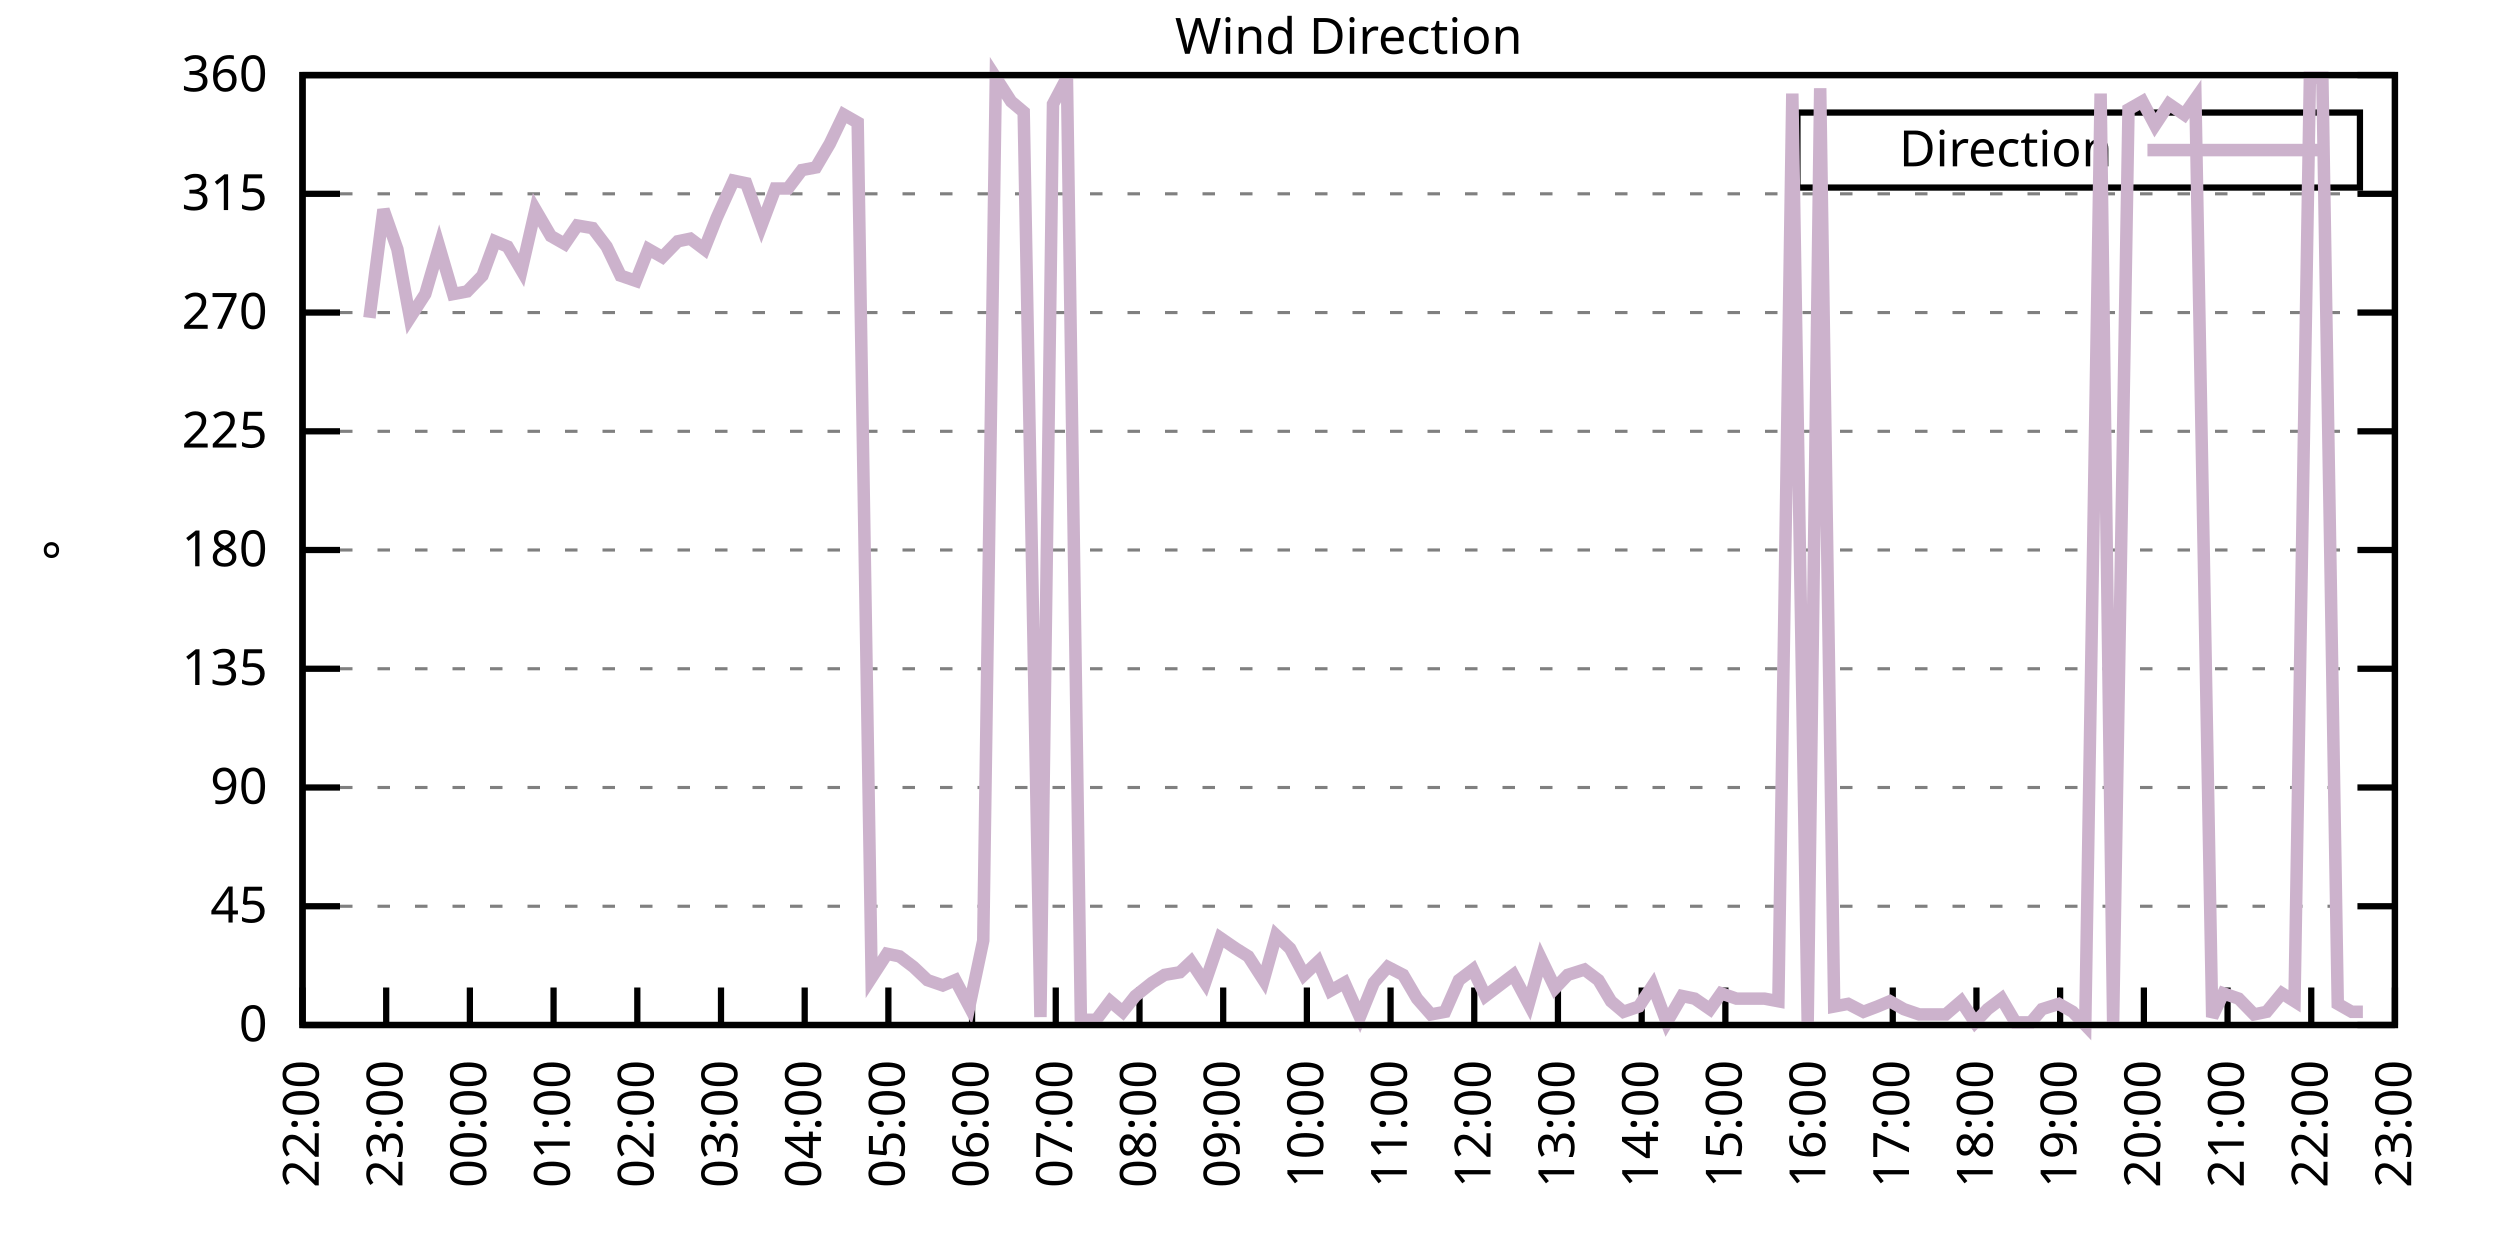
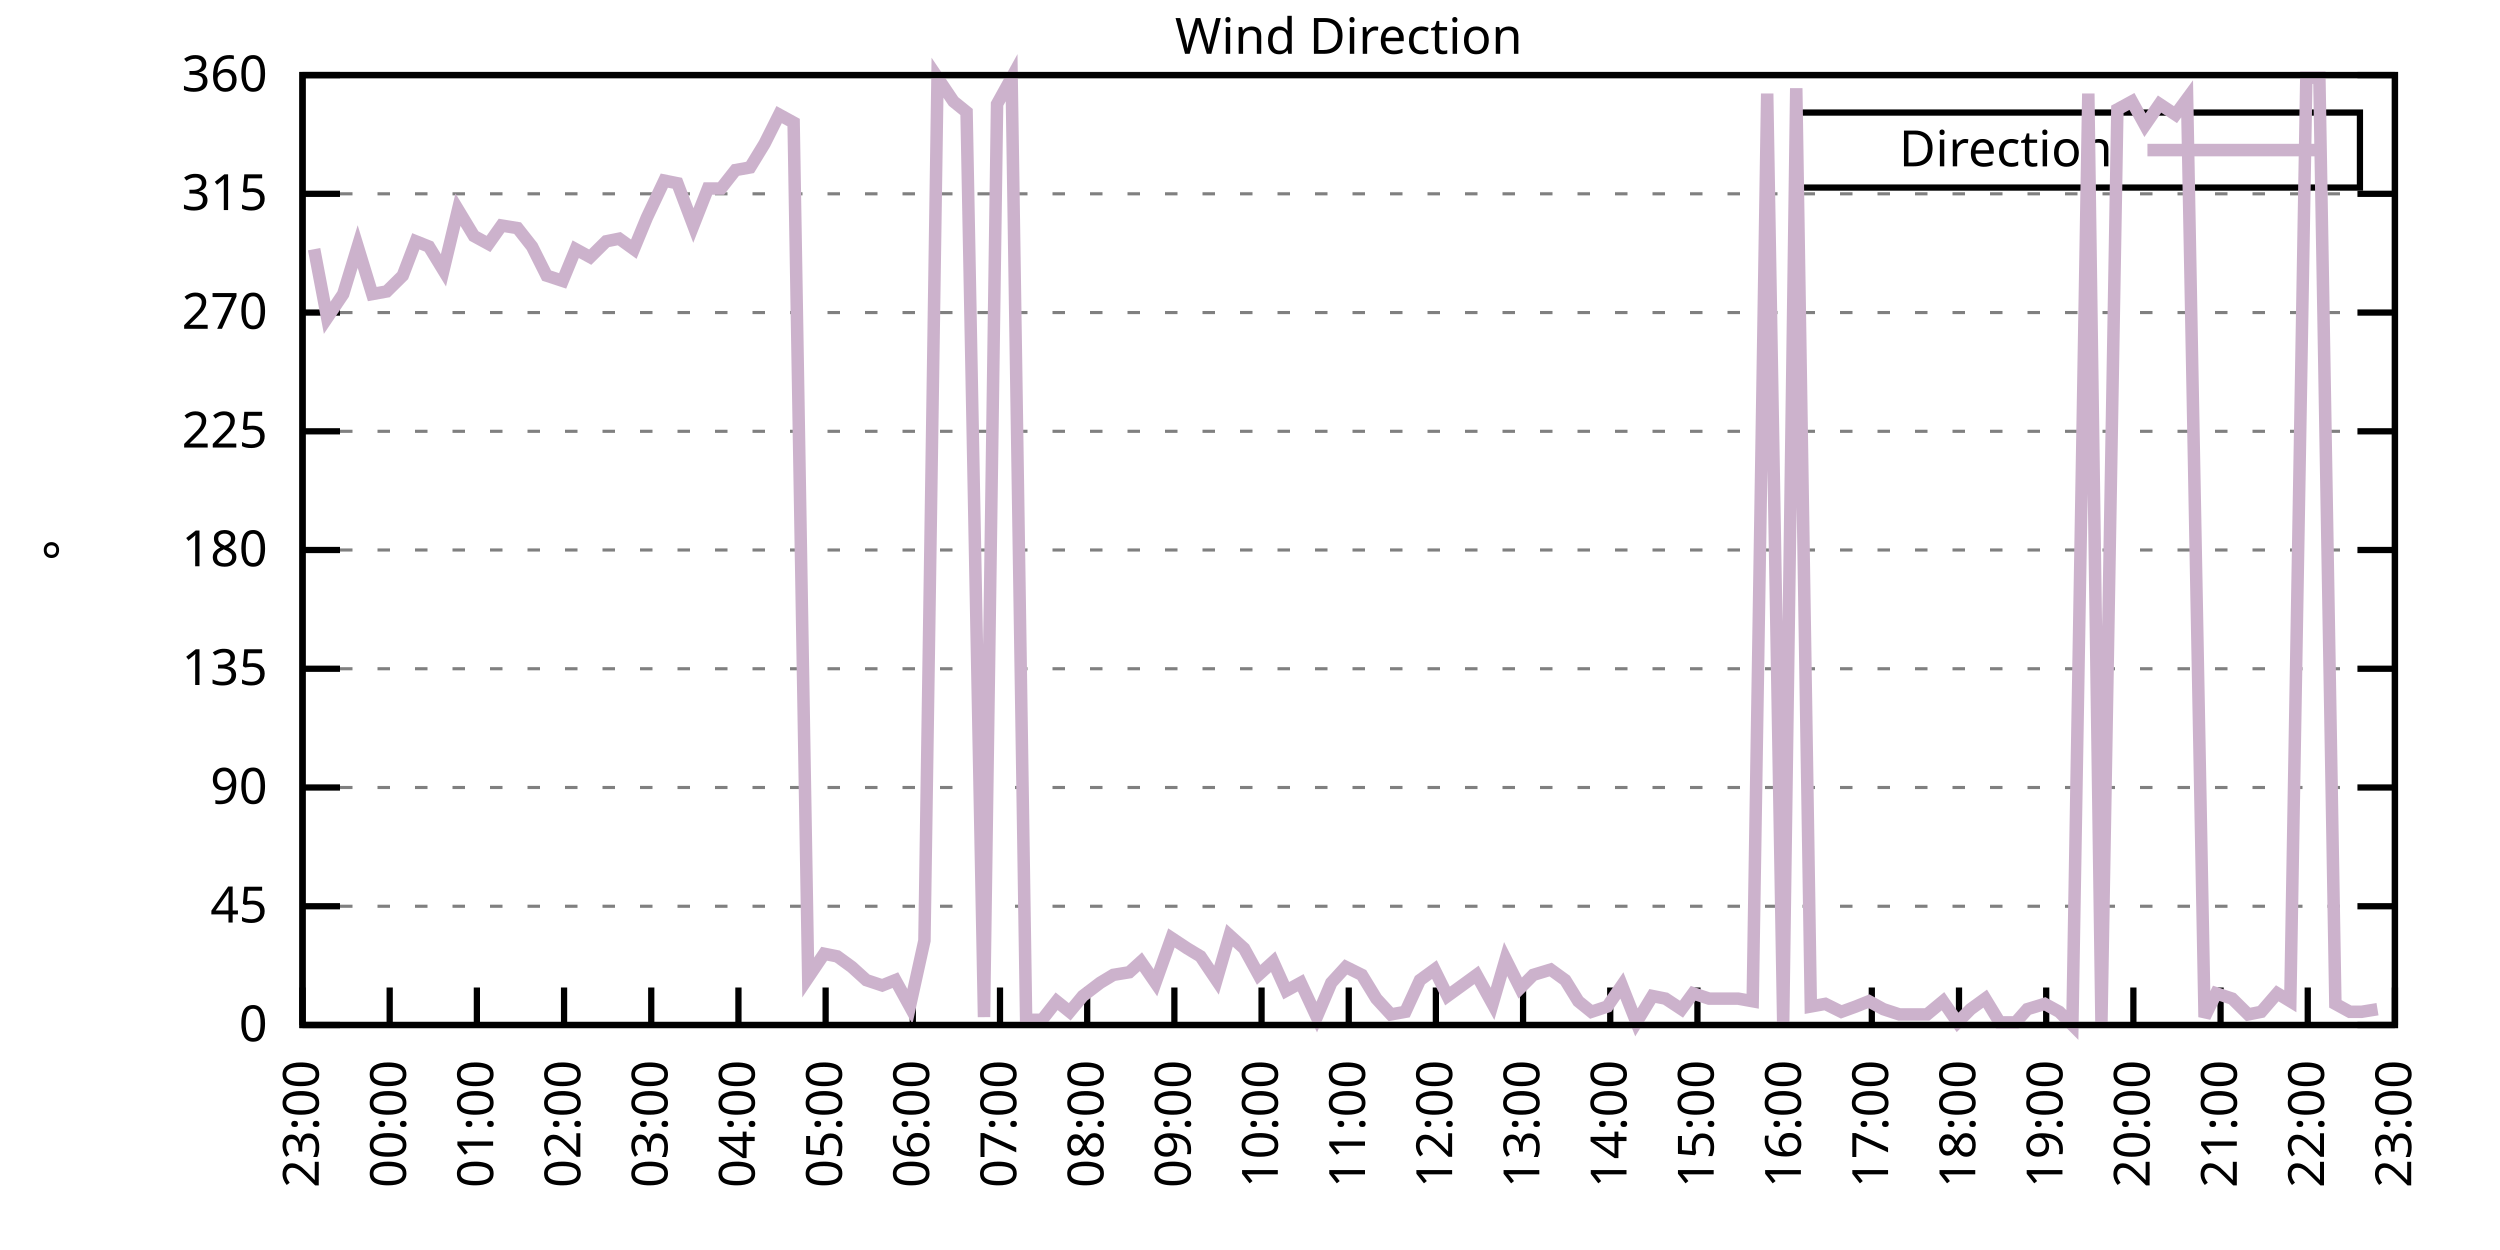
<svg xmlns="http://www.w3.org/2000/svg" xmlns:xlink="http://www.w3.org/1999/xlink" width="400" height="200" viewBox="0 0 400 200">
  <g id="gnuplot_canvas">
    <rect x="0" y="0" width="400" height="200" fill="none" />
    <defs>
      <circle id="gpDot" r="0.5" stroke-width="0.5" stroke="currentColor" />
      <path id="gpPt0" stroke-width="0.333" stroke="currentColor" d="M-1,0 h2 M0,-1 v2" />
      <path id="gpPt1" stroke-width="0.333" stroke="currentColor" d="M-1,-1 L1,1 M1,-1 L-1,1" />
      <path id="gpPt2" stroke-width="0.333" stroke="currentColor" d="M-1,0 L1,0 M0,-1 L0,1 M-1,-1 L1,1 M-1,1 L1,-1" />
      <rect id="gpPt3" stroke-width="0.333" stroke="currentColor" x="-1" y="-1" width="2" height="2" />
      <rect id="gpPt4" stroke-width="0.333" stroke="currentColor" fill="currentColor" x="-1" y="-1" width="2" height="2" />
      <circle id="gpPt5" stroke-width="0.333" stroke="currentColor" cx="0" cy="0" r="1" />
      <use xlink:href="#gpPt5" id="gpPt6" fill="currentColor" stroke="none" />
      <path id="gpPt7" stroke-width="0.333" stroke="currentColor" d="M0,-1.33 L-1.33,0.67 L1.33,0.67 z" />
      <use xlink:href="#gpPt7" id="gpPt8" fill="currentColor" stroke="none" />
      <use xlink:href="#gpPt7" id="gpPt9" stroke="currentColor" transform="rotate(180)" />
      <use xlink:href="#gpPt9" id="gpPt10" fill="currentColor" stroke="none" />
      <use xlink:href="#gpPt3" id="gpPt11" stroke="currentColor" transform="rotate(45)" />
      <use xlink:href="#gpPt11" id="gpPt12" fill="currentColor" stroke="none" />
      <path id="gpPt13" stroke-width="0.333" stroke="currentColor" d="M0,1.330 L1.265,0.411 L0.782,-1.067 L-0.782,-1.076 L-1.265,0.411 z" />
      <use xlink:href="#gpPt13" id="gpPt14" fill="currentColor" stroke="none" />
      <filter id="textbox" filterUnits="objectBoundingBox" x="0" y="0" height="1" width="1">
        <feFlood flood-color="white" flood-opacity="1" result="bgnd" />
        <feComposite in="SourceGraphic" in2="bgnd" operator="atop" />
      </filter>
      <filter id="greybox" filterUnits="objectBoundingBox" x="0" y="0" height="1" width="1">
        <feFlood flood-color="lightgrey" flood-opacity="1" result="grey" />
        <feComposite in="SourceGraphic" in2="grey" operator="atop" />
      </filter>
    </defs>
    <g fill="none" color="white" stroke="currentColor" stroke-width="1.00" stroke-linecap="butt" stroke-linejoin="miter">
</g>
    <g fill="none" color="black" stroke="currentColor" stroke-width="1.00" stroke-linecap="butt" stroke-linejoin="miter">
      <g stroke="none" shape-rendering="crispEdges">
        <polygon fill="rgb(255, 255, 255)" points="48.40,164.00 383.18,164.00 383.18,12.02 48.40,12.02 " />
      </g>
    </g>
    <g fill="none" color="black" stroke="currentColor" stroke-width="1.00" stroke-linecap="butt" stroke-linejoin="miter">
</g>
    <g fill="none" color="black" stroke="black" stroke-width="0.50" stroke-linecap="butt" stroke-linejoin="miter">
</g>
    <g fill="none" color="gray" stroke="currentColor" stroke-width="0.50" stroke-linecap="butt" stroke-linejoin="miter">
      <path stroke="gray" stroke-dasharray="2,4" class="gridline" d="M48.40,164.00 L383.19,164.00  " />
    </g>
    <g fill="none" color="gray" stroke="gray" stroke-width="1.00" stroke-linecap="butt" stroke-linejoin="miter">
</g>
    <g fill="none" color="black" stroke="currentColor" stroke-width="1.00" stroke-linecap="butt" stroke-linejoin="miter">
      <path stroke="black" d="M48.40,164.00 L54.40,164.00 M383.19,164.00 L377.19,164.00  " />
      <g transform="translate(42.80,166.60)" stroke="none" fill="black" font-family="Sans" font-size="8.00" text-anchor="end">
        <text>
          <tspan font-family="Sans"> 0</tspan>
        </text>
      </g>
    </g>
    <g fill="none" color="black" stroke="currentColor" stroke-width="1.00" stroke-linecap="butt" stroke-linejoin="miter">
</g>
    <g fill="none" color="black" stroke="black" stroke-width="0.50" stroke-linecap="butt" stroke-linejoin="miter">
</g>
    <g fill="none" color="gray" stroke="currentColor" stroke-width="0.50" stroke-linecap="butt" stroke-linejoin="miter">
      <path stroke="gray" stroke-dasharray="2,4" class="gridline" d="M48.40,145.00 L383.19,145.00  " />
    </g>
    <g fill="none" color="gray" stroke="gray" stroke-width="1.00" stroke-linecap="butt" stroke-linejoin="miter">
</g>
    <g fill="none" color="black" stroke="currentColor" stroke-width="1.00" stroke-linecap="butt" stroke-linejoin="miter">
      <path stroke="black" d="M48.40,145.00 L54.40,145.00 M383.19,145.00 L377.19,145.00  " />
      <g transform="translate(42.80,147.60)" stroke="none" fill="black" font-family="Sans" font-size="8.00" text-anchor="end">
        <text>
          <tspan font-family="Sans"> 45</tspan>
        </text>
      </g>
    </g>
    <g fill="none" color="black" stroke="currentColor" stroke-width="1.00" stroke-linecap="butt" stroke-linejoin="miter">
</g>
    <g fill="none" color="black" stroke="black" stroke-width="0.50" stroke-linecap="butt" stroke-linejoin="miter">
</g>
    <g fill="none" color="gray" stroke="currentColor" stroke-width="0.50" stroke-linecap="butt" stroke-linejoin="miter">
      <path stroke="gray" stroke-dasharray="2,4" class="gridline" d="M48.40,126.00 L383.19,126.00  " />
    </g>
    <g fill="none" color="gray" stroke="gray" stroke-width="1.00" stroke-linecap="butt" stroke-linejoin="miter">
</g>
    <g fill="none" color="black" stroke="currentColor" stroke-width="1.00" stroke-linecap="butt" stroke-linejoin="miter">
      <path stroke="black" d="M48.40,126.00 L54.40,126.00 M383.19,126.00 L377.19,126.00  " />
      <g transform="translate(42.80,128.60)" stroke="none" fill="black" font-family="Sans" font-size="8.00" text-anchor="end">
        <text>
          <tspan font-family="Sans"> 90</tspan>
        </text>
      </g>
    </g>
    <g fill="none" color="black" stroke="currentColor" stroke-width="1.00" stroke-linecap="butt" stroke-linejoin="miter">
</g>
    <g fill="none" color="black" stroke="black" stroke-width="0.50" stroke-linecap="butt" stroke-linejoin="miter">
</g>
    <g fill="none" color="gray" stroke="currentColor" stroke-width="0.50" stroke-linecap="butt" stroke-linejoin="miter">
      <path stroke="gray" stroke-dasharray="2,4" class="gridline" d="M48.40,107.00 L383.19,107.00  " />
    </g>
    <g fill="none" color="gray" stroke="gray" stroke-width="1.00" stroke-linecap="butt" stroke-linejoin="miter">
</g>
    <g fill="none" color="black" stroke="currentColor" stroke-width="1.00" stroke-linecap="butt" stroke-linejoin="miter">
      <path stroke="black" d="M48.40,107.00 L54.40,107.00 M383.19,107.00 L377.19,107.00  " />
      <g transform="translate(42.80,109.60)" stroke="none" fill="black" font-family="Sans" font-size="8.00" text-anchor="end">
        <text>
          <tspan font-family="Sans"> 135</tspan>
        </text>
      </g>
    </g>
    <g fill="none" color="black" stroke="currentColor" stroke-width="1.00" stroke-linecap="butt" stroke-linejoin="miter">
</g>
    <g fill="none" color="black" stroke="black" stroke-width="0.50" stroke-linecap="butt" stroke-linejoin="miter">
</g>
    <g fill="none" color="gray" stroke="currentColor" stroke-width="0.50" stroke-linecap="butt" stroke-linejoin="miter">
      <path stroke="gray" stroke-dasharray="2,4" class="gridline" d="M48.40,88.00 L383.19,88.00  " />
    </g>
    <g fill="none" color="gray" stroke="gray" stroke-width="1.00" stroke-linecap="butt" stroke-linejoin="miter">
</g>
    <g fill="none" color="black" stroke="currentColor" stroke-width="1.00" stroke-linecap="butt" stroke-linejoin="miter">
      <path stroke="black" d="M48.40,88.00 L54.40,88.00 M383.19,88.00 L377.19,88.00  " />
      <g transform="translate(42.80,90.60)" stroke="none" fill="black" font-family="Sans" font-size="8.00" text-anchor="end">
        <text>
          <tspan font-family="Sans"> 180</tspan>
        </text>
      </g>
    </g>
    <g fill="none" color="black" stroke="currentColor" stroke-width="1.00" stroke-linecap="butt" stroke-linejoin="miter">
</g>
    <g fill="none" color="black" stroke="black" stroke-width="0.50" stroke-linecap="butt" stroke-linejoin="miter">
</g>
    <g fill="none" color="gray" stroke="currentColor" stroke-width="0.50" stroke-linecap="butt" stroke-linejoin="miter">
      <path stroke="gray" stroke-dasharray="2,4" class="gridline" d="M48.40,69.01 L383.19,69.01  " />
    </g>
    <g fill="none" color="gray" stroke="gray" stroke-width="1.00" stroke-linecap="butt" stroke-linejoin="miter">
</g>
    <g fill="none" color="black" stroke="currentColor" stroke-width="1.00" stroke-linecap="butt" stroke-linejoin="miter">
      <path stroke="black" d="M48.40,69.01 L54.40,69.01 M383.19,69.01 L377.19,69.01  " />
      <g transform="translate(42.80,71.61)" stroke="none" fill="black" font-family="Sans" font-size="8.00" text-anchor="end">
        <text>
          <tspan font-family="Sans"> 225</tspan>
        </text>
      </g>
    </g>
    <g fill="none" color="black" stroke="currentColor" stroke-width="1.00" stroke-linecap="butt" stroke-linejoin="miter">
</g>
    <g fill="none" color="black" stroke="black" stroke-width="0.50" stroke-linecap="butt" stroke-linejoin="miter">
</g>
    <g fill="none" color="gray" stroke="currentColor" stroke-width="0.50" stroke-linecap="butt" stroke-linejoin="miter">
      <path stroke="gray" stroke-dasharray="2,4" class="gridline" d="M48.40,50.01 L383.19,50.01  " />
    </g>
    <g fill="none" color="gray" stroke="gray" stroke-width="1.00" stroke-linecap="butt" stroke-linejoin="miter">
</g>
    <g fill="none" color="black" stroke="currentColor" stroke-width="1.00" stroke-linecap="butt" stroke-linejoin="miter">
      <path stroke="black" d="M48.40,50.01 L54.40,50.01 M383.19,50.01 L377.19,50.01  " />
      <g transform="translate(42.80,52.61)" stroke="none" fill="black" font-family="Sans" font-size="8.00" text-anchor="end">
        <text>
          <tspan font-family="Sans"> 270</tspan>
        </text>
      </g>
    </g>
    <g fill="none" color="black" stroke="currentColor" stroke-width="1.00" stroke-linecap="butt" stroke-linejoin="miter">
</g>
    <g fill="none" color="black" stroke="black" stroke-width="0.50" stroke-linecap="butt" stroke-linejoin="miter">
</g>
    <g fill="none" color="gray" stroke="currentColor" stroke-width="0.50" stroke-linecap="butt" stroke-linejoin="miter">
      <path stroke="gray" stroke-dasharray="2,4" class="gridline" d="M48.40,31.01 L383.19,31.01  " />
    </g>
    <g fill="none" color="gray" stroke="gray" stroke-width="1.00" stroke-linecap="butt" stroke-linejoin="miter">
</g>
    <g fill="none" color="black" stroke="currentColor" stroke-width="1.00" stroke-linecap="butt" stroke-linejoin="miter">
      <path stroke="black" d="M48.40,31.01 L54.40,31.01 M383.19,31.01 L377.19,31.01  " />
      <g transform="translate(42.80,33.61)" stroke="none" fill="black" font-family="Sans" font-size="8.00" text-anchor="end">
        <text>
          <tspan font-family="Sans"> 315</tspan>
        </text>
      </g>
    </g>
    <g fill="none" color="black" stroke="currentColor" stroke-width="1.00" stroke-linecap="butt" stroke-linejoin="miter">
</g>
    <g fill="none" color="black" stroke="black" stroke-width="0.50" stroke-linecap="butt" stroke-linejoin="miter">
</g>
    <g fill="none" color="gray" stroke="currentColor" stroke-width="0.50" stroke-linecap="butt" stroke-linejoin="miter">
      <path stroke="gray" stroke-dasharray="2,4" class="gridline" d="M48.40,12.01 L383.19,12.01  " />
    </g>
    <g fill="none" color="gray" stroke="gray" stroke-width="1.00" stroke-linecap="butt" stroke-linejoin="miter">
</g>
    <g fill="none" color="black" stroke="currentColor" stroke-width="1.00" stroke-linecap="butt" stroke-linejoin="miter">
      <path stroke="black" d="M48.40,12.01 L54.40,12.01 M383.19,12.01 L377.19,12.01  " />
      <g transform="translate(42.80,14.61)" stroke="none" fill="black" font-family="Sans" font-size="8.00" text-anchor="end">
        <text>
          <tspan font-family="Sans"> 360</tspan>
        </text>
      </g>
    </g>
    <g fill="none" color="black" stroke="currentColor" stroke-width="1.00" stroke-linecap="butt" stroke-linejoin="miter">
      <path stroke="black" d="M48.40,164.00 L48.40,158.00  " />
      <g transform="translate(51.00,169.60) rotate(270.00)" stroke="none" fill="black" font-family="Sans" font-size="8.00" text-anchor="end">
        <text>
-           <tspan font-family="Sans">22:00</tspan>
-         </text>
-       </g>
-     </g>
-     <g fill="none" color="black" stroke="currentColor" stroke-width="1.00" stroke-linecap="butt" stroke-linejoin="miter">
-       <path stroke="black" d="M61.79,164.00 L61.79,158.00  " />
-       <g transform="translate(64.39,169.60) rotate(270.00)" stroke="none" fill="black" font-family="Sans" font-size="8.00" text-anchor="end">
-         <text>
          <tspan font-family="Sans">23:00</tspan>
        </text>
      </g>
    </g>
    <g fill="none" color="black" stroke="currentColor" stroke-width="1.00" stroke-linecap="butt" stroke-linejoin="miter">
-       <path stroke="black" d="M75.18,164.00 L75.18,158.00  " />
-       <g transform="translate(77.78,169.60) rotate(270.00)" stroke="none" fill="black" font-family="Sans" font-size="8.00" text-anchor="end">
+       <path stroke="black" d="M62.35,164.00 L62.35,158.00  " />
+       <g transform="translate(64.95,169.60) rotate(270.00)" stroke="none" fill="black" font-family="Sans" font-size="8.00" text-anchor="end">
        <text>
          <tspan font-family="Sans">00:00</tspan>
        </text>
      </g>
    </g>
    <g fill="none" color="black" stroke="currentColor" stroke-width="1.00" stroke-linecap="butt" stroke-linejoin="miter">
-       <path stroke="black" d="M88.57,164.00 L88.57,158.00  " />
-       <g transform="translate(91.17,169.60) rotate(270.00)" stroke="none" fill="black" font-family="Sans" font-size="8.00" text-anchor="end">
+       <path stroke="black" d="M76.30,164.00 L76.30,158.00  " />
+       <g transform="translate(78.90,169.60) rotate(270.00)" stroke="none" fill="black" font-family="Sans" font-size="8.00" text-anchor="end">
        <text>
          <tspan font-family="Sans">01:00</tspan>
        </text>
      </g>
    </g>
    <g fill="none" color="black" stroke="currentColor" stroke-width="1.00" stroke-linecap="butt" stroke-linejoin="miter">
-       <path stroke="black" d="M101.97,164.00 L101.97,158.00  " />
-       <g transform="translate(104.57,169.60) rotate(270.00)" stroke="none" fill="black" font-family="Sans" font-size="8.00" text-anchor="end">
+       <path stroke="black" d="M90.25,164.00 L90.25,158.00  " />
+       <g transform="translate(92.85,169.60) rotate(270.00)" stroke="none" fill="black" font-family="Sans" font-size="8.00" text-anchor="end">
        <text>
          <tspan font-family="Sans">02:00</tspan>
        </text>
      </g>
    </g>
    <g fill="none" color="black" stroke="currentColor" stroke-width="1.00" stroke-linecap="butt" stroke-linejoin="miter">
-       <path stroke="black" d="M115.36,164.00 L115.36,158.00  " />
-       <g transform="translate(117.96,169.60) rotate(270.00)" stroke="none" fill="black" font-family="Sans" font-size="8.00" text-anchor="end">
+       <path stroke="black" d="M104.20,164.00 L104.20,158.00  " />
+       <g transform="translate(106.80,169.60) rotate(270.00)" stroke="none" fill="black" font-family="Sans" font-size="8.00" text-anchor="end">
        <text>
          <tspan font-family="Sans">03:00</tspan>
        </text>
      </g>
    </g>
    <g fill="none" color="black" stroke="currentColor" stroke-width="1.00" stroke-linecap="butt" stroke-linejoin="miter">
-       <path stroke="black" d="M128.75,164.00 L128.75,158.00  " />
-       <g transform="translate(131.35,169.60) rotate(270.00)" stroke="none" fill="black" font-family="Sans" font-size="8.00" text-anchor="end">
+       <path stroke="black" d="M118.15,164.00 L118.15,158.00  " />
+       <g transform="translate(120.75,169.60) rotate(270.00)" stroke="none" fill="black" font-family="Sans" font-size="8.00" text-anchor="end">
        <text>
          <tspan font-family="Sans">04:00</tspan>
        </text>
      </g>
    </g>
    <g fill="none" color="black" stroke="currentColor" stroke-width="1.00" stroke-linecap="butt" stroke-linejoin="miter">
-       <path stroke="black" d="M142.14,164.00 L142.14,158.00  " />
-       <g transform="translate(144.74,169.60) rotate(270.00)" stroke="none" fill="black" font-family="Sans" font-size="8.00" text-anchor="end">
+       <path stroke="black" d="M132.10,164.00 L132.10,158.00  " />
+       <g transform="translate(134.70,169.60) rotate(270.00)" stroke="none" fill="black" font-family="Sans" font-size="8.00" text-anchor="end">
        <text>
          <tspan font-family="Sans">05:00</tspan>
        </text>
      </g>
    </g>
    <g fill="none" color="black" stroke="currentColor" stroke-width="1.00" stroke-linecap="butt" stroke-linejoin="miter">
-       <path stroke="black" d="M155.53,164.00 L155.53,158.00  " />
-       <g transform="translate(158.13,169.60) rotate(270.00)" stroke="none" fill="black" font-family="Sans" font-size="8.00" text-anchor="end">
+       <path stroke="black" d="M146.05,164.00 L146.05,158.00  " />
+       <g transform="translate(148.65,169.60) rotate(270.00)" stroke="none" fill="black" font-family="Sans" font-size="8.00" text-anchor="end">
        <text>
          <tspan font-family="Sans">06:00</tspan>
        </text>
      </g>
    </g>
    <g fill="none" color="black" stroke="currentColor" stroke-width="1.00" stroke-linecap="butt" stroke-linejoin="miter">
-       <path stroke="black" d="M168.92,164.00 L168.92,158.00  " />
-       <g transform="translate(171.52,169.60) rotate(270.00)" stroke="none" fill="black" font-family="Sans" font-size="8.00" text-anchor="end">
+       <path stroke="black" d="M160.00,164.00 L160.00,158.00  " />
+       <g transform="translate(162.60,169.60) rotate(270.00)" stroke="none" fill="black" font-family="Sans" font-size="8.00" text-anchor="end">
        <text>
          <tspan font-family="Sans">07:00</tspan>
        </text>
      </g>
    </g>
    <g fill="none" color="black" stroke="currentColor" stroke-width="1.00" stroke-linecap="butt" stroke-linejoin="miter">
-       <path stroke="black" d="M182.32,164.00 L182.32,158.00  " />
-       <g transform="translate(184.92,169.60) rotate(270.00)" stroke="none" fill="black" font-family="Sans" font-size="8.00" text-anchor="end">
+       <path stroke="black" d="M173.95,164.00 L173.95,158.00  " />
+       <g transform="translate(176.55,169.60) rotate(270.00)" stroke="none" fill="black" font-family="Sans" font-size="8.00" text-anchor="end">
        <text>
          <tspan font-family="Sans">08:00</tspan>
        </text>
      </g>
    </g>
    <g fill="none" color="black" stroke="currentColor" stroke-width="1.00" stroke-linecap="butt" stroke-linejoin="miter">
-       <path stroke="black" d="M195.71,164.00 L195.71,158.00  " />
-       <g transform="translate(198.31,169.60) rotate(270.00)" stroke="none" fill="black" font-family="Sans" font-size="8.00" text-anchor="end">
+       <path stroke="black" d="M187.90,164.00 L187.90,158.00  " />
+       <g transform="translate(190.50,169.60) rotate(270.00)" stroke="none" fill="black" font-family="Sans" font-size="8.00" text-anchor="end">
        <text>
          <tspan font-family="Sans">09:00</tspan>
        </text>
      </g>
    </g>
    <g fill="none" color="black" stroke="currentColor" stroke-width="1.00" stroke-linecap="butt" stroke-linejoin="miter">
-       <path stroke="black" d="M209.10,164.00 L209.10,158.00  " />
-       <g transform="translate(211.70,169.60) rotate(270.00)" stroke="none" fill="black" font-family="Sans" font-size="8.00" text-anchor="end">
+       <path stroke="black" d="M201.85,164.00 L201.85,158.00  " />
+       <g transform="translate(204.45,169.60) rotate(270.00)" stroke="none" fill="black" font-family="Sans" font-size="8.00" text-anchor="end">
        <text>
          <tspan font-family="Sans">10:00</tspan>
        </text>
      </g>
    </g>
    <g fill="none" color="black" stroke="currentColor" stroke-width="1.00" stroke-linecap="butt" stroke-linejoin="miter">
-       <path stroke="black" d="M222.49,164.00 L222.49,158.00  " />
-       <g transform="translate(225.09,169.60) rotate(270.00)" stroke="none" fill="black" font-family="Sans" font-size="8.00" text-anchor="end">
+       <path stroke="black" d="M215.80,164.00 L215.80,158.00  " />
+       <g transform="translate(218.40,169.60) rotate(270.00)" stroke="none" fill="black" font-family="Sans" font-size="8.00" text-anchor="end">
        <text>
          <tspan font-family="Sans">11:00</tspan>
        </text>
      </g>
    </g>
    <g fill="none" color="black" stroke="currentColor" stroke-width="1.00" stroke-linecap="butt" stroke-linejoin="miter">
-       <path stroke="black" d="M235.88,164.00 L235.88,158.00  " />
-       <g transform="translate(238.48,169.60) rotate(270.00)" stroke="none" fill="black" font-family="Sans" font-size="8.00" text-anchor="end">
+       <path stroke="black" d="M229.74,164.00 L229.74,158.00  " />
+       <g transform="translate(232.34,169.60) rotate(270.00)" stroke="none" fill="black" font-family="Sans" font-size="8.00" text-anchor="end">
        <text>
          <tspan font-family="Sans">12:00</tspan>
        </text>
      </g>
    </g>
    <g fill="none" color="black" stroke="currentColor" stroke-width="1.00" stroke-linecap="butt" stroke-linejoin="miter">
-       <path stroke="black" d="M249.27,164.00 L249.27,158.00  " />
-       <g transform="translate(251.87,169.60) rotate(270.00)" stroke="none" fill="black" font-family="Sans" font-size="8.00" text-anchor="end">
+       <path stroke="black" d="M243.69,164.00 L243.69,158.00  " />
+       <g transform="translate(246.29,169.60) rotate(270.00)" stroke="none" fill="black" font-family="Sans" font-size="8.00" text-anchor="end">
        <text>
          <tspan font-family="Sans">13:00</tspan>
        </text>
      </g>
    </g>
    <g fill="none" color="black" stroke="currentColor" stroke-width="1.00" stroke-linecap="butt" stroke-linejoin="miter">
-       <path stroke="black" d="M262.67,164.00 L262.67,158.00  " />
-       <g transform="translate(265.27,169.60) rotate(270.00)" stroke="none" fill="black" font-family="Sans" font-size="8.00" text-anchor="end">
+       <path stroke="black" d="M257.64,164.00 L257.64,158.00  " />
+       <g transform="translate(260.24,169.60) rotate(270.00)" stroke="none" fill="black" font-family="Sans" font-size="8.00" text-anchor="end">
        <text>
          <tspan font-family="Sans">14:00</tspan>
        </text>
      </g>
    </g>
    <g fill="none" color="black" stroke="currentColor" stroke-width="1.00" stroke-linecap="butt" stroke-linejoin="miter">
-       <path stroke="black" d="M276.06,164.00 L276.06,158.00  " />
-       <g transform="translate(278.66,169.60) rotate(270.00)" stroke="none" fill="black" font-family="Sans" font-size="8.00" text-anchor="end">
+       <path stroke="black" d="M271.59,164.00 L271.59,158.00  " />
+       <g transform="translate(274.19,169.60) rotate(270.00)" stroke="none" fill="black" font-family="Sans" font-size="8.00" text-anchor="end">
        <text>
          <tspan font-family="Sans">15:00</tspan>
        </text>
      </g>
    </g>
    <g fill="none" color="black" stroke="currentColor" stroke-width="1.00" stroke-linecap="butt" stroke-linejoin="miter">
-       <path stroke="black" d="M289.45,164.00 L289.45,158.00  " />
-       <g transform="translate(292.05,169.60) rotate(270.00)" stroke="none" fill="black" font-family="Sans" font-size="8.00" text-anchor="end">
+       <path stroke="black" d="M285.54,164.00 L285.54,158.00  " />
+       <g transform="translate(288.14,169.60) rotate(270.00)" stroke="none" fill="black" font-family="Sans" font-size="8.00" text-anchor="end">
        <text>
          <tspan font-family="Sans">16:00</tspan>
        </text>
      </g>
    </g>
    <g fill="none" color="black" stroke="currentColor" stroke-width="1.00" stroke-linecap="butt" stroke-linejoin="miter">
-       <path stroke="black" d="M302.84,164.00 L302.84,158.00  " />
-       <g transform="translate(305.44,169.60) rotate(270.00)" stroke="none" fill="black" font-family="Sans" font-size="8.00" text-anchor="end">
+       <path stroke="black" d="M299.49,164.00 L299.49,158.00  " />
+       <g transform="translate(302.09,169.60) rotate(270.00)" stroke="none" fill="black" font-family="Sans" font-size="8.00" text-anchor="end">
        <text>
          <tspan font-family="Sans">17:00</tspan>
        </text>
      </g>
    </g>
    <g fill="none" color="black" stroke="currentColor" stroke-width="1.00" stroke-linecap="butt" stroke-linejoin="miter">
-       <path stroke="black" d="M316.23,164.00 L316.23,158.00  " />
-       <g transform="translate(318.83,169.60) rotate(270.00)" stroke="none" fill="black" font-family="Sans" font-size="8.00" text-anchor="end">
+       <path stroke="black" d="M313.44,164.00 L313.44,158.00  " />
+       <g transform="translate(316.04,169.60) rotate(270.00)" stroke="none" fill="black" font-family="Sans" font-size="8.00" text-anchor="end">
        <text>
          <tspan font-family="Sans">18:00</tspan>
        </text>
      </g>
    </g>
    <g fill="none" color="black" stroke="currentColor" stroke-width="1.00" stroke-linecap="butt" stroke-linejoin="miter">
-       <path stroke="black" d="M329.62,164.00 L329.62,158.00  " />
-       <g transform="translate(332.22,169.60) rotate(270.00)" stroke="none" fill="black" font-family="Sans" font-size="8.00" text-anchor="end">
+       <path stroke="black" d="M327.39,164.00 L327.39,158.00  " />
+       <g transform="translate(329.99,169.60) rotate(270.00)" stroke="none" fill="black" font-family="Sans" font-size="8.00" text-anchor="end">
        <text>
          <tspan font-family="Sans">19:00</tspan>
        </text>
      </g>
    </g>
    <g fill="none" color="black" stroke="currentColor" stroke-width="1.00" stroke-linecap="butt" stroke-linejoin="miter">
-       <path stroke="black" d="M343.02,164.00 L343.02,158.00  " />
-       <g transform="translate(345.62,169.60) rotate(270.00)" stroke="none" fill="black" font-family="Sans" font-size="8.00" text-anchor="end">
+       <path stroke="black" d="M341.34,164.00 L341.34,158.00  " />
+       <g transform="translate(343.94,169.60) rotate(270.00)" stroke="none" fill="black" font-family="Sans" font-size="8.00" text-anchor="end">
        <text>
          <tspan font-family="Sans">20:00</tspan>
        </text>
      </g>
    </g>
    <g fill="none" color="black" stroke="currentColor" stroke-width="1.00" stroke-linecap="butt" stroke-linejoin="miter">
-       <path stroke="black" d="M356.41,164.00 L356.41,158.00  " />
-       <g transform="translate(359.01,169.60) rotate(270.00)" stroke="none" fill="black" font-family="Sans" font-size="8.00" text-anchor="end">
+       <path stroke="black" d="M355.29,164.00 L355.29,158.00  " />
+       <g transform="translate(357.89,169.60) rotate(270.00)" stroke="none" fill="black" font-family="Sans" font-size="8.00" text-anchor="end">
        <text>
          <tspan font-family="Sans">21:00</tspan>
        </text>
      </g>
    </g>
    <g fill="none" color="black" stroke="currentColor" stroke-width="1.00" stroke-linecap="butt" stroke-linejoin="miter">
-       <path stroke="black" d="M369.80,164.00 L369.80,158.00  " />
-       <g transform="translate(372.40,169.60) rotate(270.00)" stroke="none" fill="black" font-family="Sans" font-size="8.00" text-anchor="end">
+       <path stroke="black" d="M369.24,164.00 L369.24,158.00  " />
+       <g transform="translate(371.84,169.60) rotate(270.00)" stroke="none" fill="black" font-family="Sans" font-size="8.00" text-anchor="end">
        <text>
          <tspan font-family="Sans">22:00</tspan>
        </text>
      </g>
    </g>
    <g fill="none" color="black" stroke="currentColor" stroke-width="1.00" stroke-linecap="butt" stroke-linejoin="miter">
      <path stroke="black" d="M383.19,164.00 L383.19,158.00  " />
      <g transform="translate(385.79,169.60) rotate(270.00)" stroke="none" fill="black" font-family="Sans" font-size="8.00" text-anchor="end">
        <text>
          <tspan font-family="Sans">23:00</tspan>
        </text>
      </g>
    </g>
    <g fill="none" color="black" stroke="currentColor" stroke-width="1.00" stroke-linecap="butt" stroke-linejoin="miter">
</g>
    <g fill="none" color="black" stroke="currentColor" stroke-width="1.00" stroke-linecap="butt" stroke-linejoin="miter">
      <path stroke="black" d="M48.40,12.01 L48.40,164.00 L383.19,164.00 L383.19,12.01 L48.40,12.01 Z  " />
    </g>
    <g fill="none" color="black" stroke="currentColor" stroke-width="1.00" stroke-linecap="butt" stroke-linejoin="miter">
</g>
    <g fill="none" color="black" stroke="currentColor" stroke-width="1.00" stroke-linecap="butt" stroke-linejoin="miter">
      <path stroke="black" d="M287.59,30.01 L287.59,18.01 L377.59,18.01 L377.59,30.01 L287.59,30.01 Z  " />
    </g>
    <g id="Wind_direction_plot_1">
      <g fill="none" color="white" stroke="black" stroke-width="2.00" stroke-linecap="butt" stroke-linejoin="miter">
</g>
      <g fill="none" color="black" stroke="currentColor" stroke-width="2.00" stroke-linecap="butt" stroke-linejoin="miter">
        <g transform="translate(337.99,26.61)" stroke="none" fill="black" font-family="Sans" font-size="8.00" text-anchor="end">
          <text>
            <tspan font-family="Sans">Direction</tspan>
          </text>
        </g>
      </g>
      <g fill="none" color="black" stroke="currentColor" stroke-width="2.00" stroke-linecap="butt" stroke-linejoin="miter">
-         <path stroke="rgb(204, 178, 204)" d="M343.59,24.01 L371.99,24.01 M59.11,50.85 L61.35,33.54 L63.58,39.87 L65.59,50.85 L68.04,47.05 L70.27,39.45   L72.50,47.05 L74.74,46.63 L77.19,44.10 L79.20,38.61 L81.21,39.45 L83.44,43.25 L85.67,33.54 L88.13,37.76   L90.36,39.03 L92.37,36.08 L94.82,36.50 L97.06,39.45 L99.29,44.10 L101.74,44.94 L103.75,39.87 L105.98,41.14   L108.44,38.61 L110.45,38.19 L112.68,39.87 L114.69,34.81 L117.37,28.90 L119.38,29.32 L121.83,36.08 L124.06,30.16   L126.07,30.16 L128.30,27.21 L130.54,26.79 L132.77,22.99 L135.00,18.34 L137.23,19.61 L139.46,156.40 L141.92,152.60   L143.93,153.02 L146.16,154.71 L148.39,156.82 L150.85,157.67 L152.85,156.82 L155.09,161.04 L157.32,150.49 L159.33,12.43   L161.78,16.23 L163.79,17.92 L166.47,162.73 L168.48,16.65 L170.71,12.43 L172.94,163.16 L175.40,163.16 L177.63,160.20   L179.64,161.89 L181.65,159.36 L184.32,157.24 L186.33,155.98 L188.79,155.56 L190.57,153.87 L192.81,157.24 L195.26,150.07   L197.72,151.76 L199.73,153.02 L202.18,156.82 L204.19,149.65 L206.42,151.76 L208.65,155.98 L210.88,153.87 L212.89,158.51   L215.13,157.24 L217.58,162.73 L219.81,157.24 L222.04,154.71 L224.50,155.98 L226.73,159.78 L228.96,162.31 L231.20,161.89   L233.43,156.82 L235.66,155.13 L237.67,159.36 L239.90,157.67 L242.13,155.98 L244.59,160.62 L246.60,153.45 L248.83,158.09   L250.84,155.98 L253.51,155.13 L255.75,156.82 L257.76,160.20 L259.76,161.89 L262.22,161.04 L264.45,157.67 L266.68,163.58   L269.14,159.36 L271.15,159.78 L273.60,161.47 L275.39,158.93 L277.84,159.78 L280.07,159.78 L282.31,159.78 L284.54,160.20   L286.77,14.97 L289.23,163.58 L291.23,14.12 L293.47,161.04 L295.70,160.62 L298.15,161.89 L300.39,161.04 L302.39,160.20   L304.63,161.47 L307.08,162.31 L309.09,162.31 L311.32,162.31 L313.78,160.20 L316.01,163.58 L318.02,161.47 L320.25,159.78   L322.48,163.58 L324.94,163.58 L326.72,161.47 L329.40,160.62 L331.63,161.89 L333.64,164.00 L336.10,14.97 L338.10,163.58   L340.56,17.50 L342.79,16.23 L344.80,20.03 L347.03,16.65 L349.49,18.34 L351.27,15.81 L353.95,162.73 L355.74,158.93   L358.19,159.78 L360.65,162.31 L362.66,161.89 L365.11,158.93 L367.12,160.20 L369.58,12.43 L371.58,12.43 L374.04,160.62   L376.27,161.89 L378.06,161.89  " />
+         <path stroke="rgb(204, 178, 204)" d="M343.59,24.01 L371.99,24.01 M50.26,39.87 L52.35,50.85 L54.91,47.05 L57.23,39.45 L59.56,47.05 L61.88,46.63   L64.44,44.10 L66.53,38.61 L68.63,39.45 L70.95,43.25 L73.28,33.54 L75.83,37.76 L78.16,39.03 L80.25,36.08   L82.81,36.50 L85.13,39.45 L87.46,44.10 L90.02,44.94 L92.11,39.87 L94.43,41.14 L96.99,38.61 L99.08,38.19   L101.41,39.87 L103.50,34.81 L106.29,28.90 L108.38,29.32 L110.94,36.08 L113.27,30.16 L115.36,30.16 L117.68,27.21   L120.01,26.79 L122.33,22.99 L124.66,18.34 L126.98,19.61 L129.31,156.40 L131.87,152.60 L133.96,153.02 L136.28,154.71   L138.61,156.82 L141.16,157.67 L143.26,156.82 L145.58,161.04 L147.91,150.49 L150.00,12.43 L152.56,16.23 L154.65,17.92   L157.44,162.73 L159.53,16.65 L161.86,12.43 L164.18,163.16 L166.74,163.16 L169.06,160.20 L171.16,161.89 L173.25,159.36   L176.04,157.24 L178.13,155.98 L180.69,155.56 L182.55,153.87 L184.87,157.24 L187.43,150.07 L189.99,151.76 L192.08,153.02   L194.64,156.82 L196.73,149.65 L199.06,151.76 L201.38,155.98 L203.71,153.87 L205.80,158.51 L208.12,157.24 L210.68,162.73   L213.01,157.24 L215.33,154.71 L217.89,155.98 L220.21,159.78 L222.54,162.31 L224.86,161.89 L227.19,156.82 L229.51,155.13   L231.60,159.36 L233.93,157.67 L236.25,155.98 L238.81,160.62 L240.90,153.45 L243.23,158.09 L245.32,155.98 L248.11,155.13   L250.44,156.82 L252.53,160.20 L254.62,161.89 L257.18,161.04 L259.50,157.67 L261.83,163.58 L264.39,159.36 L266.48,159.78   L269.04,161.47 L270.90,158.93 L273.45,159.78 L275.78,159.78 L278.10,159.78 L280.43,160.20 L282.75,14.97 L285.31,163.58   L287.40,14.12 L289.73,161.04 L292.05,160.62 L294.61,161.89 L296.94,161.04 L299.03,160.20 L301.35,161.47 L303.91,162.31   L306.00,162.31 L308.33,162.31 L310.88,160.20 L313.21,163.58 L315.30,161.47 L317.63,159.78 L319.95,163.58 L322.51,163.58   L324.37,161.47 L327.16,160.62 L329.48,161.89 L331.58,164.00 L334.13,14.97 L336.23,163.58 L338.78,17.50 L341.11,16.23   L343.20,20.03 L345.53,16.65 L348.08,18.34 L349.94,15.81 L352.73,162.73 L354.59,158.93 L357.15,159.78 L359.71,162.31   L361.80,161.89 L364.36,158.93 L366.45,160.20 L369.01,12.43 L371.10,12.43 L373.66,160.62 L375.98,161.89 L377.84,161.89   L380.40,161.47  " />
      </g>
    </g>
    <g fill="none" color="black" stroke="currentColor" stroke-width="2.00" stroke-linecap="butt" stroke-linejoin="miter">
</g>
    <g fill="none" color="black" stroke="black" stroke-width="1.00" stroke-linecap="butt" stroke-linejoin="miter">
</g>
    <g fill="none" color="black" stroke="currentColor" stroke-width="1.00" stroke-linecap="butt" stroke-linejoin="miter">
      <path stroke="black" d="M48.40,12.01 L48.40,164.00 L383.19,164.00 L383.19,12.01 L48.40,12.01 Z  " />
      <g transform="translate(12.80,88.01) rotate(270.00)" stroke="none" fill="black" font-family="Sans" font-size="8.00" text-anchor="middle">
        <text>
          <tspan font-family="Sans">°</tspan>
        </text>
      </g>
    </g>
    <g fill="none" color="black" stroke="currentColor" stroke-width="1.00" stroke-linecap="butt" stroke-linejoin="miter">
</g>
    <g fill="none" color="black" stroke="currentColor" stroke-width="1.00" stroke-linecap="butt" stroke-linejoin="miter">
      <g transform="translate(215.79,8.61)" stroke="none" fill="black" font-family="Sans" font-size="8.00" text-anchor="middle">
        <text>
          <tspan font-family="Sans">Wind Direction</tspan>
        </text>
      </g>
    </g>
    <g fill="none" color="black" stroke="currentColor" stroke-width="1.00" stroke-linecap="butt" stroke-linejoin="miter">
</g>
  </g>
</svg>
